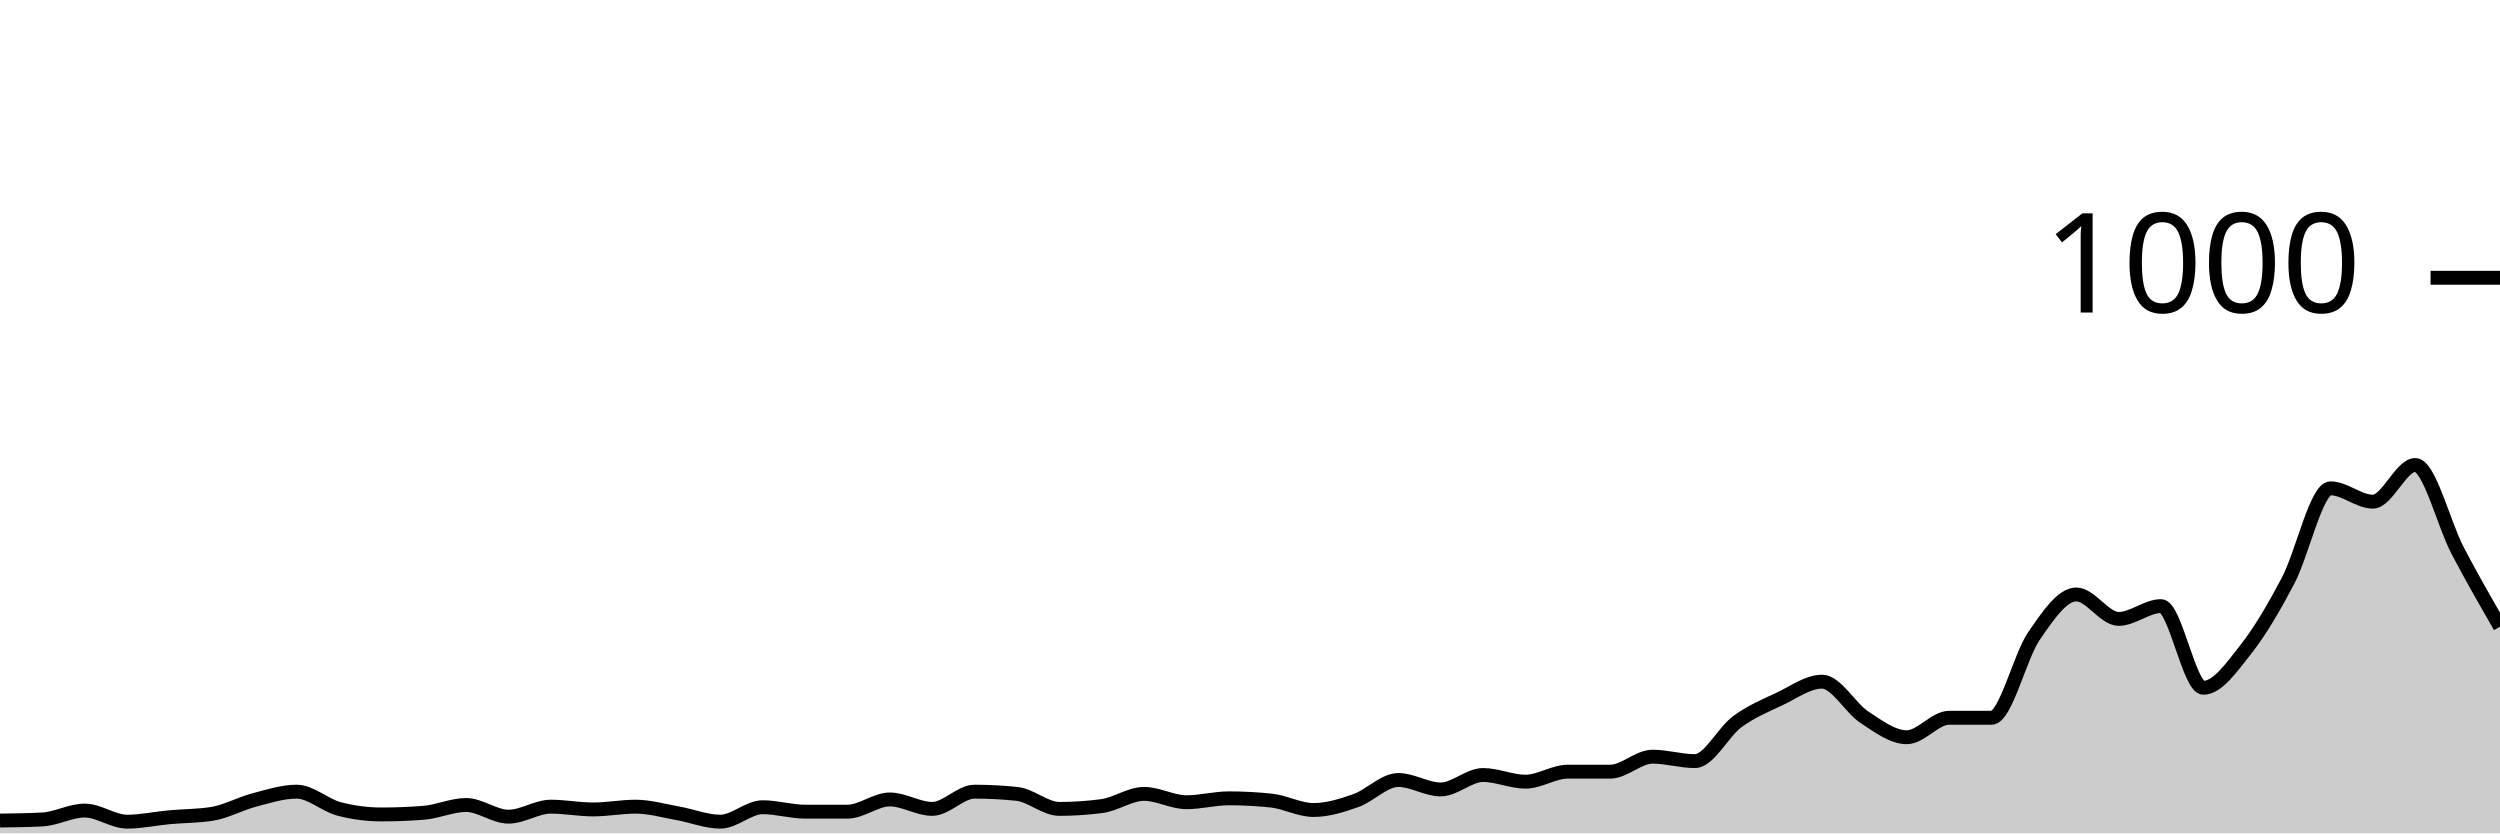
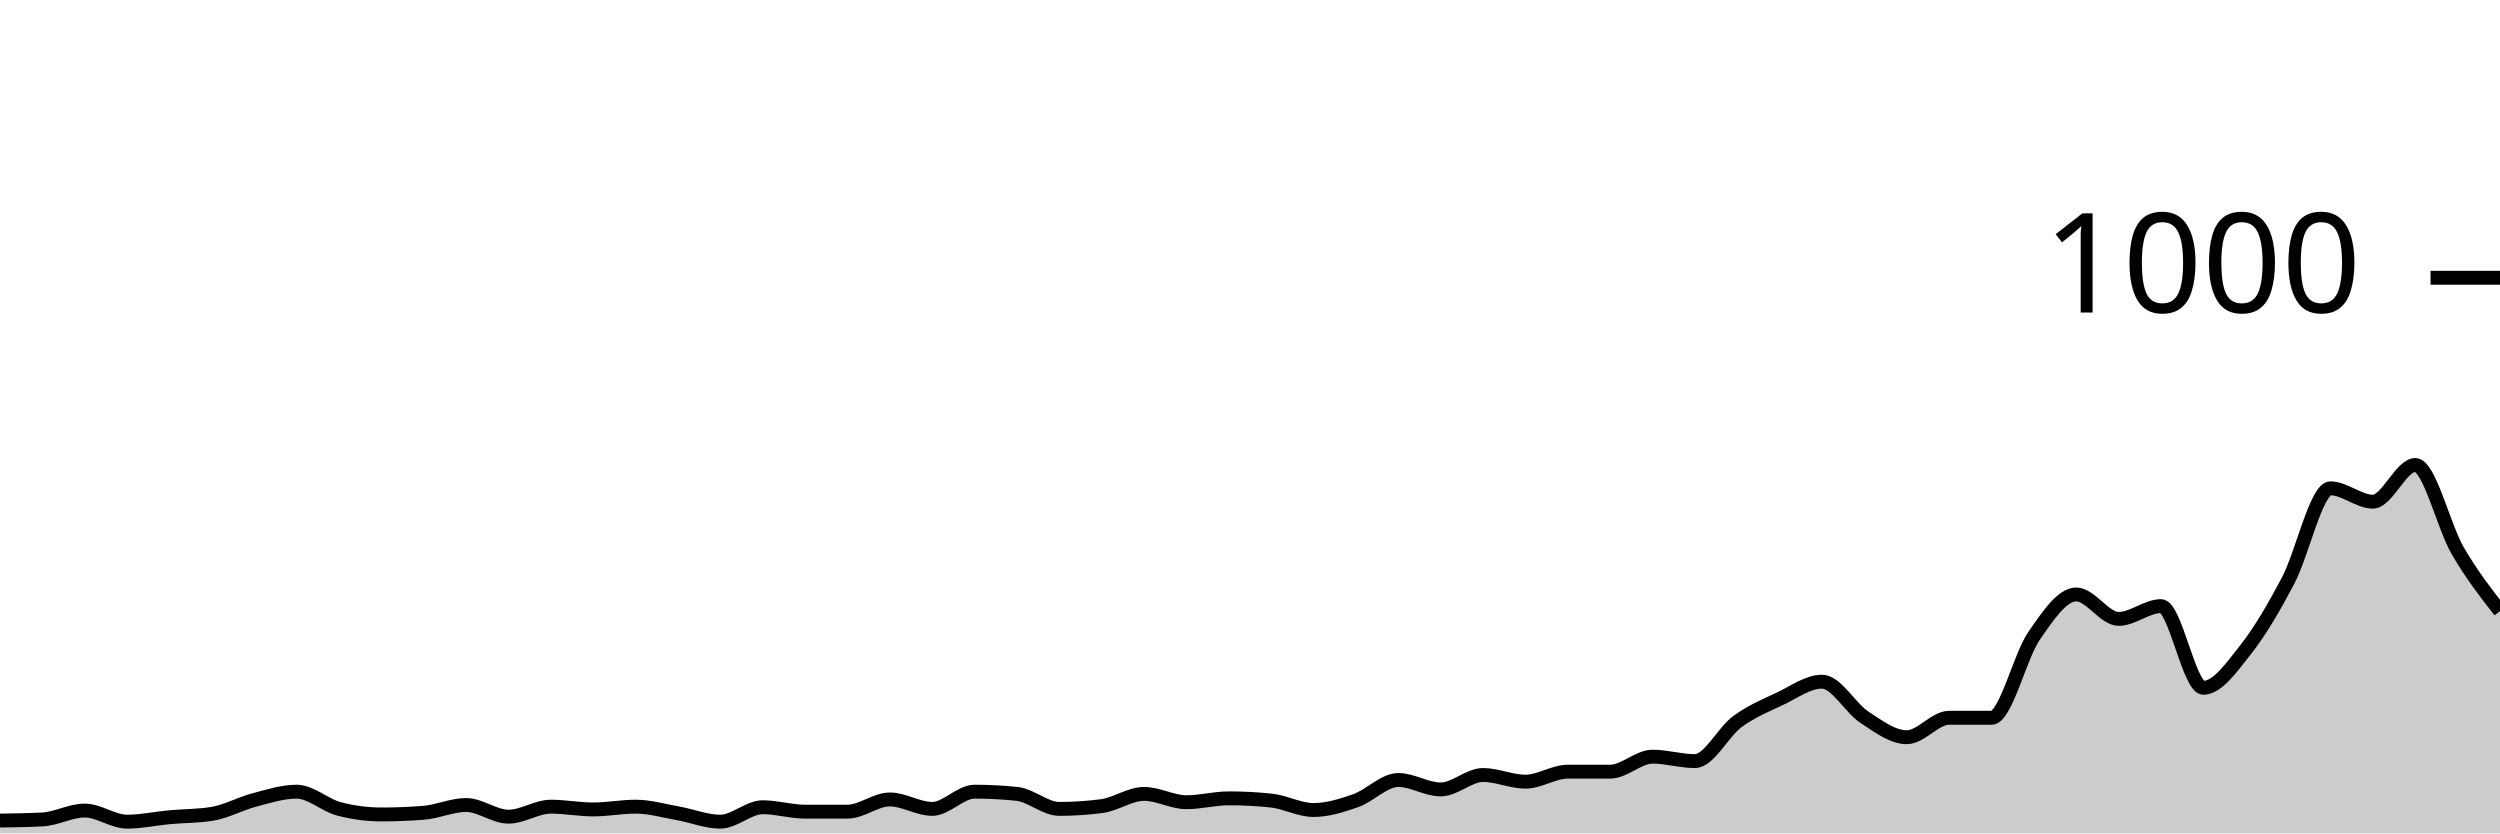
<svg xmlns="http://www.w3.org/2000/svg" viewBox="0 0 180 60">
  <g transform="translate(0,20)">
-     <path class="area" fill="rgba(0, 0, 0, 0.2)" d="M0,39.08C1.017,39.067,2.034,39.053,3.051,39C4.068,38.947,5.085,38.36,6.102,38.36C7.119,38.36,8.136,39.16,9.153,39.16C10.169,39.16,11.186,38.933,12.203,38.84C13.22,38.747,14.237,38.76,15.254,38.6C16.271,38.44,17.288,37.867,18.305,37.6C19.322,37.333,20.339,37,21.356,37C22.373,37,23.39,37.973,24.407,38.24C25.424,38.507,26.441,38.64,27.458,38.64C28.475,38.64,29.492,38.6,30.508,38.52C31.525,38.44,32.542,37.96,33.559,37.96C34.576,37.96,35.593,38.8,36.61,38.8C37.627,38.8,38.644,38.08,39.661,38.08C40.678,38.08,41.695,38.28,42.712,38.28C43.729,38.28,44.746,38.08,45.763,38.08C46.78,38.08,47.797,38.38,48.814,38.56C49.831,38.74,50.847,39.16,51.864,39.16C52.881,39.16,53.898,38.12,54.915,38.12C55.932,38.12,56.949,38.44,57.966,38.44C58.983,38.44,60,38.44,61.017,38.44C62.034,38.44,63.051,37.56,64.068,37.56C65.085,37.56,66.102,38.24,67.119,38.24C68.136,38.24,69.153,37,70.169,37C71.186,37,72.203,37.053,73.22,37.16C74.237,37.267,75.254,38.24,76.271,38.24C77.288,38.24,78.305,38.173,79.322,38.04C80.339,37.907,81.356,37.16,82.373,37.16C83.39,37.16,84.407,37.76,85.424,37.76C86.441,37.76,87.458,37.48,88.475,37.48C89.492,37.48,90.508,37.533,91.525,37.64C92.542,37.747,93.559,38.32,94.576,38.32C95.593,38.32,96.61,38,97.627,37.64C98.644,37.28,99.661,36.16,100.678,36.16C101.695,36.16,102.712,36.84,103.729,36.84C104.746,36.84,105.763,35.8,106.78,35.8C107.797,35.8,108.814,36.28,109.831,36.28C110.847,36.28,111.864,35.56,112.881,35.56C113.898,35.56,114.915,35.56,115.932,35.56C116.949,35.56,117.966,34.48,118.983,34.48C120,34.48,121.017,34.8,122.034,34.8C123.051,34.8,124.068,32.707,125.085,31.96C126.102,31.213,127.119,30.8,128.136,30.32C129.153,29.84,130.169,29.08,131.186,29.08C132.203,29.08,133.22,30.973,134.237,31.64C135.254,32.307,136.271,33.08,137.288,33.08C138.305,33.08,139.322,31.68,140.339,31.68C141.356,31.68,142.373,31.68,143.39,31.68C144.407,31.68,145.424,27.28,146.441,25.8C147.458,24.32,148.475,22.8,149.492,22.8C150.508,22.8,151.525,24.56,152.542,24.56C153.559,24.56,154.576,23.64,155.593,23.64C156.61,23.64,157.627,29.52,158.644,29.52C159.661,29.52,160.678,28.047,161.695,26.76C162.712,25.473,163.729,23.733,164.746,21.8C165.763,19.867,166.78,15.16,167.797,15.16C168.814,15.16,169.831,16.12,170.847,16.12C171.864,16.12,172.881,13.48,173.898,13.48C174.915,13.48,175.932,17.7,176.949,19.64C177.966,21.58,178.983,23.35,180,25.12L180,40C178.983,40,177.966,40,176.949,40C175.932,40,174.915,40,173.898,40C172.881,40,171.864,40,170.847,40C169.831,40,168.814,40,167.797,40C166.78,40,165.763,40,164.746,40C163.729,40,162.712,40,161.695,40C160.678,40,159.661,40,158.644,40C157.627,40,156.61,40,155.593,40C154.576,40,153.559,40,152.542,40C151.525,40,150.508,40,149.492,40C148.475,40,147.458,40,146.441,40C145.424,40,144.407,40,143.39,40C142.373,40,141.356,40,140.339,40C139.322,40,138.305,40,137.288,40C136.271,40,135.254,40,134.237,40C133.22,40,132.203,40,131.186,40C130.169,40,129.153,40,128.136,40C127.119,40,126.102,40,125.085,40C124.068,40,123.051,40,122.034,40C121.017,40,120,40,118.983,40C117.966,40,116.949,40,115.932,40C114.915,40,113.898,40,112.881,40C111.864,40,110.847,40,109.831,40C108.814,40,107.797,40,106.78,40C105.763,40,104.746,40,103.729,40C102.712,40,101.695,40,100.678,40C99.661,40,98.644,40,97.627,40C96.61,40,95.593,40,94.576,40C93.559,40,92.542,40,91.525,40C90.508,40,89.492,40,88.475,40C87.458,40,86.441,40,85.424,40C84.407,40,83.39,40,82.373,40C81.356,40,80.339,40,79.322,40C78.305,40,77.288,40,76.271,40C75.254,40,74.237,40,73.22,40C72.203,40,71.186,40,70.169,40C69.153,40,68.136,40,67.119,40C66.102,40,65.085,40,64.068,40C63.051,40,62.034,40,61.017,40C60,40,58.983,40,57.966,40C56.949,40,55.932,40,54.915,40C53.898,40,52.881,40,51.864,40C50.847,40,49.831,40,48.814,40C47.797,40,46.78,40,45.763,40C44.746,40,43.729,40,42.712,40C41.695,40,40.678,40,39.661,40C38.644,40,37.627,40,36.61,40C35.593,40,34.576,40,33.559,40C32.542,40,31.525,40,30.508,40C29.492,40,28.475,40,27.458,40C26.441,40,25.424,40,24.407,40C23.39,40,22.373,40,21.356,40C20.339,40,19.322,40,18.305,40C17.288,40,16.271,40,15.254,40C14.237,40,13.22,40,12.203,40C11.186,40,10.169,40,9.153,40C8.136,40,7.119,40,6.102,40C5.085,40,4.068,40,3.051,40C2.034,40,1.017,40,0,40Z" />
-     <path class="line" stroke="black" fill="none" d="M0,39.08C1.017,39.067,2.034,39.053,3.051,39C4.068,38.947,5.085,38.36,6.102,38.36C7.119,38.36,8.136,39.16,9.153,39.16C10.169,39.16,11.186,38.933,12.203,38.84C13.22,38.747,14.237,38.76,15.254,38.6C16.271,38.44,17.288,37.867,18.305,37.6C19.322,37.333,20.339,37,21.356,37C22.373,37,23.39,37.973,24.407,38.24C25.424,38.507,26.441,38.64,27.458,38.64C28.475,38.64,29.492,38.6,30.508,38.52C31.525,38.44,32.542,37.96,33.559,37.96C34.576,37.96,35.593,38.8,36.61,38.8C37.627,38.8,38.644,38.08,39.661,38.08C40.678,38.08,41.695,38.28,42.712,38.28C43.729,38.28,44.746,38.08,45.763,38.08C46.78,38.08,47.797,38.38,48.814,38.56C49.831,38.74,50.847,39.16,51.864,39.16C52.881,39.16,53.898,38.12,54.915,38.12C55.932,38.12,56.949,38.44,57.966,38.44C58.983,38.44,60,38.44,61.017,38.44C62.034,38.44,63.051,37.56,64.068,37.56C65.085,37.56,66.102,38.24,67.119,38.24C68.136,38.24,69.153,37,70.169,37C71.186,37,72.203,37.053,73.22,37.16C74.237,37.267,75.254,38.24,76.271,38.24C77.288,38.24,78.305,38.173,79.322,38.04C80.339,37.907,81.356,37.16,82.373,37.16C83.39,37.16,84.407,37.76,85.424,37.76C86.441,37.76,87.458,37.48,88.475,37.48C89.492,37.48,90.508,37.533,91.525,37.64C92.542,37.747,93.559,38.32,94.576,38.32C95.593,38.32,96.61,38,97.627,37.64C98.644,37.28,99.661,36.16,100.678,36.16C101.695,36.16,102.712,36.84,103.729,36.84C104.746,36.84,105.763,35.8,106.78,35.8C107.797,35.8,108.814,36.28,109.831,36.28C110.847,36.28,111.864,35.56,112.881,35.56C113.898,35.56,114.915,35.56,115.932,35.56C116.949,35.56,117.966,34.48,118.983,34.48C120,34.48,121.017,34.8,122.034,34.8C123.051,34.8,124.068,32.707,125.085,31.96C126.102,31.213,127.119,30.8,128.136,30.32C129.153,29.84,130.169,29.08,131.186,29.08C132.203,29.08,133.22,30.973,134.237,31.64C135.254,32.307,136.271,33.08,137.288,33.08C138.305,33.08,139.322,31.68,140.339,31.68C141.356,31.68,142.373,31.68,143.39,31.68C144.407,31.68,145.424,27.28,146.441,25.8C147.458,24.32,148.475,22.8,149.492,22.8C150.508,22.8,151.525,24.56,152.542,24.56C153.559,24.56,154.576,23.64,155.593,23.64C156.61,23.64,157.627,29.52,158.644,29.52C159.661,29.52,160.678,28.047,161.695,26.76C162.712,25.473,163.729,23.733,164.746,21.8C165.763,19.867,166.78,15.16,167.797,15.16C168.814,15.16,169.831,16.12,170.847,16.12C171.864,16.12,172.881,13.48,173.898,13.48C174.915,13.48,175.932,17.7,176.949,19.64C177.966,21.58,178.983,23.35,180,25.12" />
+     <path class="area" fill="rgba(0, 0, 0, 0.2)" d="M0,39.08C1.017,39.067,2.034,39.053,3.051,39C4.068,38.947,5.085,38.36,6.102,38.36C7.119,38.36,8.136,39.16,9.153,39.16C10.169,39.16,11.186,38.933,12.203,38.84C13.22,38.747,14.237,38.76,15.254,38.6C16.271,38.44,17.288,37.867,18.305,37.6C19.322,37.333,20.339,37,21.356,37C22.373,37,23.39,37.973,24.407,38.24C25.424,38.507,26.441,38.64,27.458,38.64C28.475,38.64,29.492,38.6,30.508,38.52C31.525,38.44,32.542,37.96,33.559,37.96C34.576,37.96,35.593,38.8,36.61,38.8C37.627,38.8,38.644,38.08,39.661,38.08C40.678,38.08,41.695,38.28,42.712,38.28C43.729,38.28,44.746,38.08,45.763,38.08C46.78,38.08,47.797,38.38,48.814,38.56C49.831,38.74,50.847,39.16,51.864,39.16C52.881,39.16,53.898,38.12,54.915,38.12C55.932,38.12,56.949,38.44,57.966,38.44C58.983,38.44,60,38.44,61.017,38.44C62.034,38.44,63.051,37.56,64.068,37.56C65.085,37.56,66.102,38.24,67.119,38.24C68.136,38.24,69.153,37,70.169,37C71.186,37,72.203,37.053,73.22,37.16C74.237,37.267,75.254,38.24,76.271,38.24C77.288,38.24,78.305,38.173,79.322,38.04C80.339,37.907,81.356,37.16,82.373,37.16C83.39,37.16,84.407,37.76,85.424,37.76C86.441,37.76,87.458,37.48,88.475,37.48C89.492,37.48,90.508,37.533,91.525,37.64C92.542,37.747,93.559,38.32,94.576,38.32C95.593,38.32,96.61,38,97.627,37.64C98.644,37.28,99.661,36.16,100.678,36.16C101.695,36.16,102.712,36.84,103.729,36.84C104.746,36.84,105.763,35.8,106.78,35.8C107.797,35.8,108.814,36.28,109.831,36.28C110.847,36.28,111.864,35.56,112.881,35.56C113.898,35.56,114.915,35.56,115.932,35.56C116.949,35.56,117.966,34.48,118.983,34.48C120,34.48,121.017,34.8,122.034,34.8C123.051,34.8,124.068,32.707,125.085,31.96C126.102,31.213,127.119,30.8,128.136,30.32C129.153,29.84,130.169,29.08,131.186,29.08C132.203,29.08,133.22,30.973,134.237,31.64C135.254,32.307,136.271,33.08,137.288,33.08C138.305,33.08,139.322,31.68,140.339,31.68C141.356,31.68,142.373,31.68,143.39,31.68C144.407,31.68,145.424,27.28,146.441,25.8C147.458,24.32,148.475,22.8,149.492,22.8C150.508,22.8,151.525,24.56,152.542,24.56C153.559,24.56,154.576,23.64,155.593,23.64C156.61,23.64,157.627,29.52,158.644,29.52C159.661,29.52,160.678,28.047,161.695,26.76C162.712,25.473,163.729,23.733,164.746,21.8C165.763,19.867,166.78,15.16,167.797,15.16C168.814,15.16,169.831,16.12,170.847,16.12C171.864,16.12,172.881,13.48,173.898,13.48C174.915,13.48,175.932,17.887,176.949,19.64C177.966,21.393,178.983,22.697,180,24L180,40C178.983,40,177.966,40,176.949,40C175.932,40,174.915,40,173.898,40C172.881,40,171.864,40,170.847,40C169.831,40,168.814,40,167.797,40C166.78,40,165.763,40,164.746,40C163.729,40,162.712,40,161.695,40C160.678,40,159.661,40,158.644,40C157.627,40,156.61,40,155.593,40C154.576,40,153.559,40,152.542,40C151.525,40,150.508,40,149.492,40C148.475,40,147.458,40,146.441,40C145.424,40,144.407,40,143.39,40C142.373,40,141.356,40,140.339,40C139.322,40,138.305,40,137.288,40C136.271,40,135.254,40,134.237,40C133.22,40,132.203,40,131.186,40C130.169,40,129.153,40,128.136,40C127.119,40,126.102,40,125.085,40C124.068,40,123.051,40,122.034,40C121.017,40,120,40,118.983,40C117.966,40,116.949,40,115.932,40C114.915,40,113.898,40,112.881,40C111.864,40,110.847,40,109.831,40C108.814,40,107.797,40,106.78,40C105.763,40,104.746,40,103.729,40C102.712,40,101.695,40,100.678,40C99.661,40,98.644,40,97.627,40C96.61,40,95.593,40,94.576,40C93.559,40,92.542,40,91.525,40C90.508,40,89.492,40,88.475,40C87.458,40,86.441,40,85.424,40C84.407,40,83.39,40,82.373,40C81.356,40,80.339,40,79.322,40C78.305,40,77.288,40,76.271,40C75.254,40,74.237,40,73.22,40C72.203,40,71.186,40,70.169,40C69.153,40,68.136,40,67.119,40C66.102,40,65.085,40,64.068,40C63.051,40,62.034,40,61.017,40C60,40,58.983,40,57.966,40C56.949,40,55.932,40,54.915,40C53.898,40,52.881,40,51.864,40C50.847,40,49.831,40,48.814,40C47.797,40,46.78,40,45.763,40C44.746,40,43.729,40,42.712,40C41.695,40,40.678,40,39.661,40C38.644,40,37.627,40,36.61,40C35.593,40,34.576,40,33.559,40C32.542,40,31.525,40,30.508,40C29.492,40,28.475,40,27.458,40C26.441,40,25.424,40,24.407,40C23.39,40,22.373,40,21.356,40C20.339,40,19.322,40,18.305,40C17.288,40,16.271,40,15.254,40C14.237,40,13.22,40,12.203,40C11.186,40,10.169,40,9.153,40C8.136,40,7.119,40,6.102,40C5.085,40,4.068,40,3.051,40C2.034,40,1.017,40,0,40Z" />
+     <path class="line" stroke="black" fill="none" d="M0,39.08C1.017,39.067,2.034,39.053,3.051,39C4.068,38.947,5.085,38.36,6.102,38.36C7.119,38.36,8.136,39.16,9.153,39.16C10.169,39.16,11.186,38.933,12.203,38.84C13.22,38.747,14.237,38.76,15.254,38.6C16.271,38.44,17.288,37.867,18.305,37.6C19.322,37.333,20.339,37,21.356,37C22.373,37,23.39,37.973,24.407,38.24C25.424,38.507,26.441,38.64,27.458,38.64C28.475,38.64,29.492,38.6,30.508,38.52C31.525,38.44,32.542,37.96,33.559,37.96C34.576,37.96,35.593,38.8,36.61,38.8C37.627,38.8,38.644,38.08,39.661,38.08C40.678,38.08,41.695,38.28,42.712,38.28C43.729,38.28,44.746,38.08,45.763,38.08C46.78,38.08,47.797,38.38,48.814,38.56C49.831,38.74,50.847,39.16,51.864,39.16C52.881,39.16,53.898,38.12,54.915,38.12C55.932,38.12,56.949,38.44,57.966,38.44C58.983,38.44,60,38.44,61.017,38.44C62.034,38.44,63.051,37.56,64.068,37.56C65.085,37.56,66.102,38.24,67.119,38.24C68.136,38.24,69.153,37,70.169,37C71.186,37,72.203,37.053,73.22,37.16C74.237,37.267,75.254,38.24,76.271,38.24C77.288,38.24,78.305,38.173,79.322,38.04C80.339,37.907,81.356,37.16,82.373,37.16C83.39,37.16,84.407,37.76,85.424,37.76C86.441,37.76,87.458,37.48,88.475,37.48C89.492,37.48,90.508,37.533,91.525,37.64C92.542,37.747,93.559,38.32,94.576,38.32C95.593,38.32,96.61,38,97.627,37.64C98.644,37.28,99.661,36.16,100.678,36.16C101.695,36.16,102.712,36.84,103.729,36.84C104.746,36.84,105.763,35.8,106.78,35.8C107.797,35.8,108.814,36.28,109.831,36.28C110.847,36.28,111.864,35.56,112.881,35.56C113.898,35.56,114.915,35.56,115.932,35.56C116.949,35.56,117.966,34.48,118.983,34.48C120,34.48,121.017,34.8,122.034,34.8C123.051,34.8,124.068,32.707,125.085,31.96C126.102,31.213,127.119,30.8,128.136,30.32C129.153,29.84,130.169,29.08,131.186,29.08C132.203,29.08,133.22,30.973,134.237,31.64C135.254,32.307,136.271,33.08,137.288,33.08C138.305,33.08,139.322,31.68,140.339,31.68C141.356,31.68,142.373,31.68,143.39,31.68C144.407,31.68,145.424,27.28,146.441,25.8C147.458,24.32,148.475,22.8,149.492,22.8C150.508,22.8,151.525,24.56,152.542,24.56C153.559,24.56,154.576,23.64,155.593,23.64C156.61,23.64,157.627,29.52,158.644,29.52C159.661,29.52,160.678,28.047,161.695,26.76C162.712,25.473,163.729,23.733,164.746,21.8C165.763,19.867,166.78,15.16,167.797,15.16C168.814,15.16,169.831,16.12,170.847,16.12C171.864,16.12,172.881,13.48,173.898,13.48C174.915,13.48,175.932,17.887,176.949,19.64C177.966,21.393,178.983,22.697,180,24" />
    <path class="axis-ceiling" stroke-width="1" stroke="black" fill="none" d="M175,0L180,0" />
    <text class="axis-ceiling-label" font-family="sans-serif" text-anchor="end" font-size="10px" x="170" y="2.5">1000</text>
  </g>
</svg>
